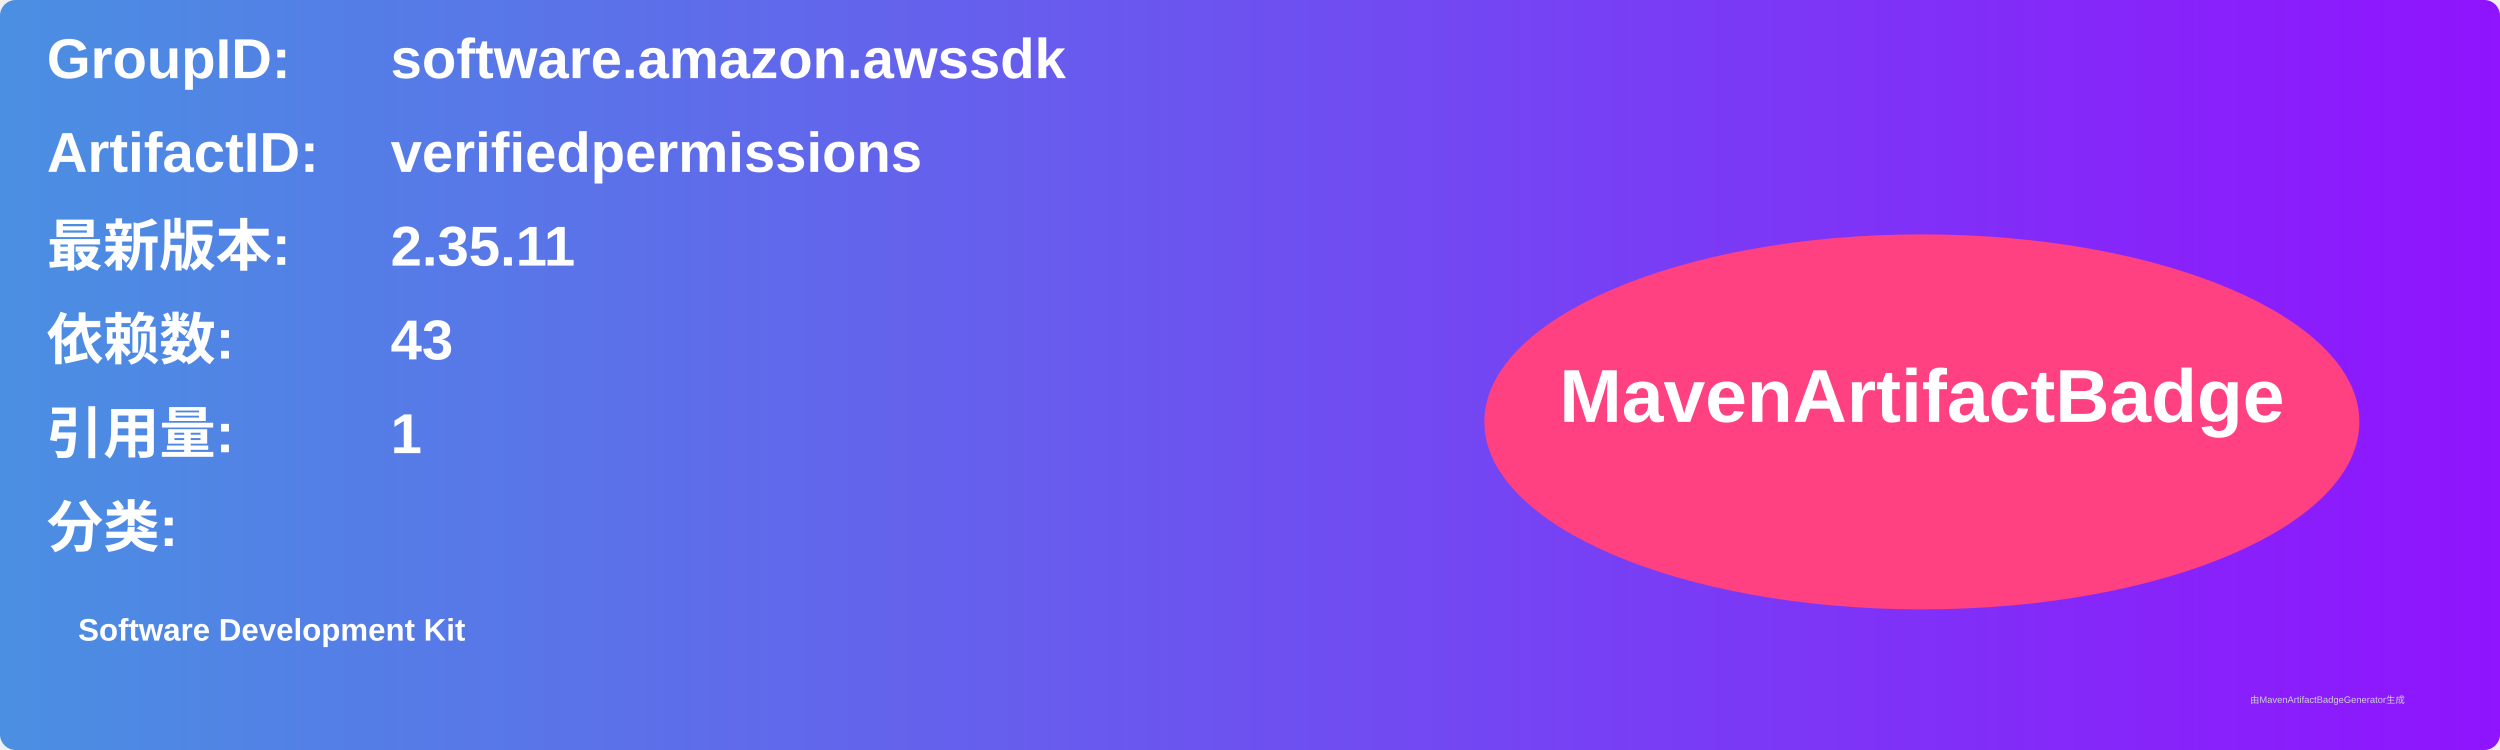
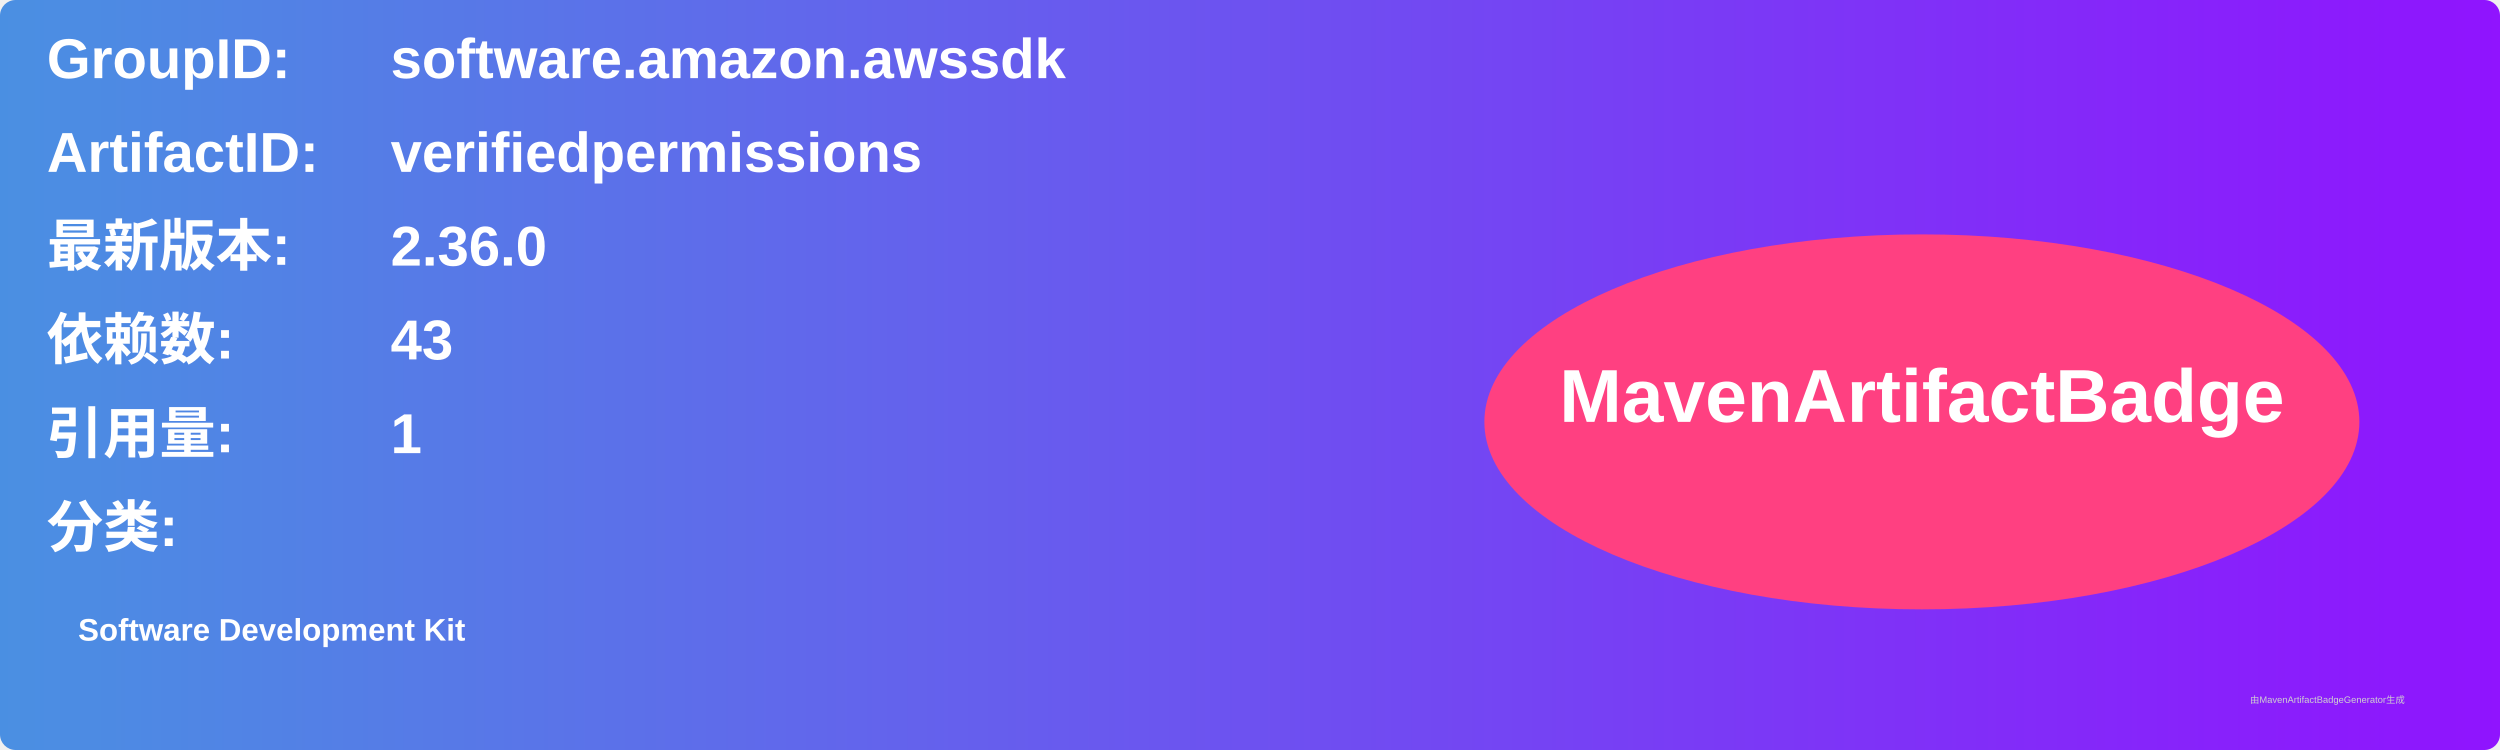
<svg xmlns="http://www.w3.org/2000/svg" width="800" height="240" viewBox="0 0 800 240">
  <linearGradient id="grad" x1="0%" y1="0%" x2="100%" y2="0%">
    <stop offset="0%" stop-color="#4a90e2" />
    <stop offset="100%" stop-color="#9013fe" />
  </linearGradient>
  <rect width="100%" height="100%" rx="5" ry="5" fill="url(#grad)" />
  <g transform="translate(15, 15)">
    <text x="0" y="10" font-family="Arial" font-size="18" fill="white" font-weight="bold" width="260">GroupID:</text>
    <text x="110" y="10" font-family="Arial" font-size="18" fill="white" font-weight="bold" width="460">software.amazon.awssdk</text>
    <text x="0" y="40" font-family="Arial" font-size="18" fill="white" font-weight="bold" width="260">ArtifactID:</text>
    <text x="110" y="40" font-family="Arial" font-size="18" fill="white" font-weight="bold" width="460">verifiedpermissions</text>
    <text x="0" y="70" font-family="Arial" font-size="18" fill="white" font-weight="bold">最新版本:</text>
    <text x="110" y="70" font-family="Arial" font-size="18" fill="white" font-weight="bold">
-       <tspan font-weight="bold">2.35.11</tspan>
+       <tspan font-weight="bold">2.36.0</tspan>
    </text>
    <text x="0" y="100" font-family="Arial" font-size="18" fill="white" font-weight="bold">依赖数: </text>
    <text x="110" y="100" font-family="Arial" font-size="18" fill="white">
      <tspan font-weight="bold">43</tspan>
    </text>
    <text x="0" y="130" font-family="Arial" font-size="18" fill="white" font-weight="bold">引用量: </text>
    <text x="110" y="130" font-family="Arial" font-size="18" fill="white">
      <tspan font-weight="bold">1</tspan>
    </text>
    <text x="0" y="160" font-family="Arial" font-size="18" fill="white" font-weight="bold">分类:</text>
    <text x="10" y="190" font-family="Arial" font-size="10" fill="white">
      <tspan font-weight="bold">Software Development Kit</tspan>
    </text>
    <ellipse cx="600" cy="120" rx="140" ry="60" fill="#ff4081" />
    <text x="600" y="120" text-anchor="middle" font-family="Arial" font-size="24" fill="white" font-weight="bold">MavenArtifactBadge</text>
  </g>
  <text x="720" y="225" font-family="Arial" font-size="3" fill="#d0d0d0">由MavenArtifactBadgeGenerator生成</text>
</svg>
